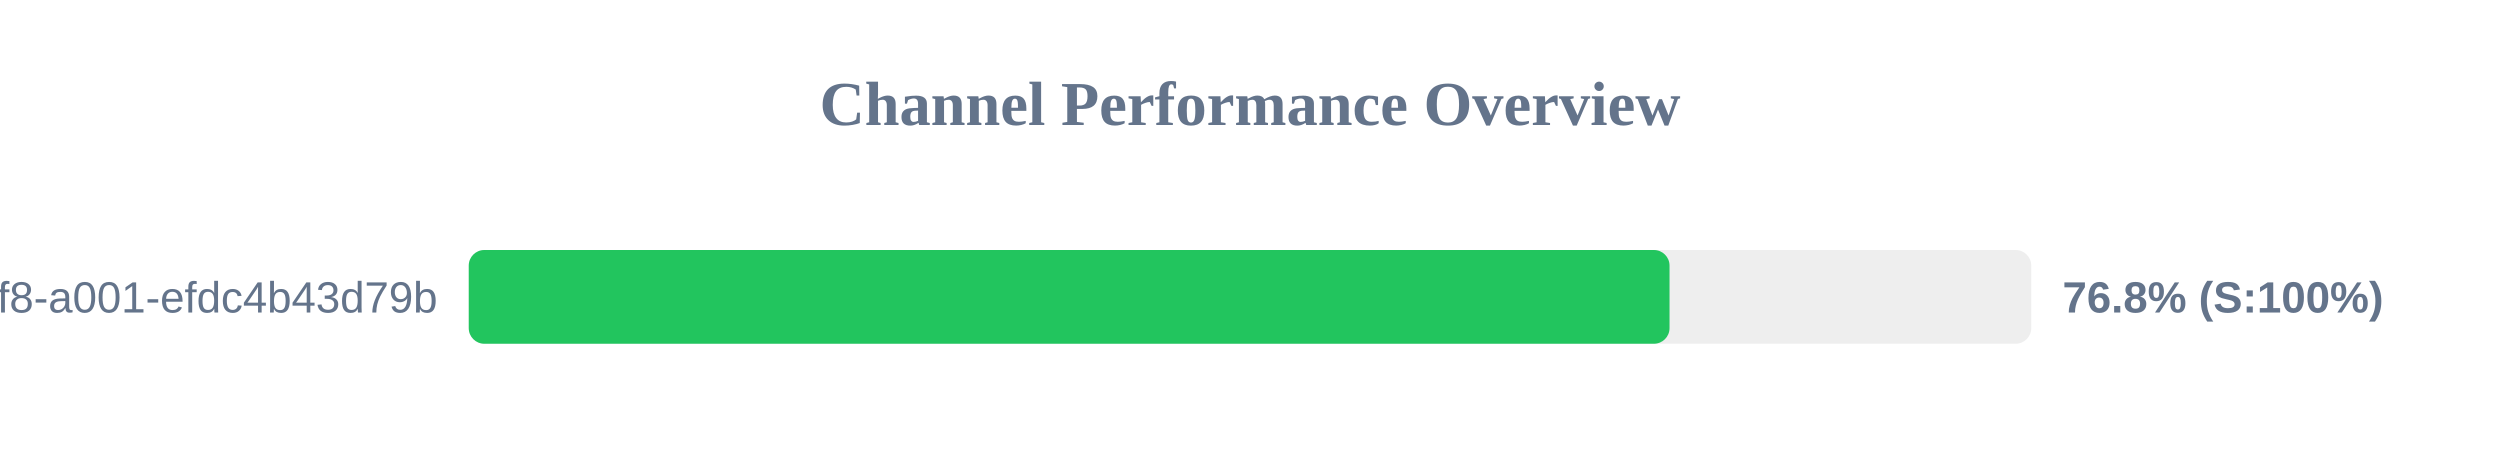
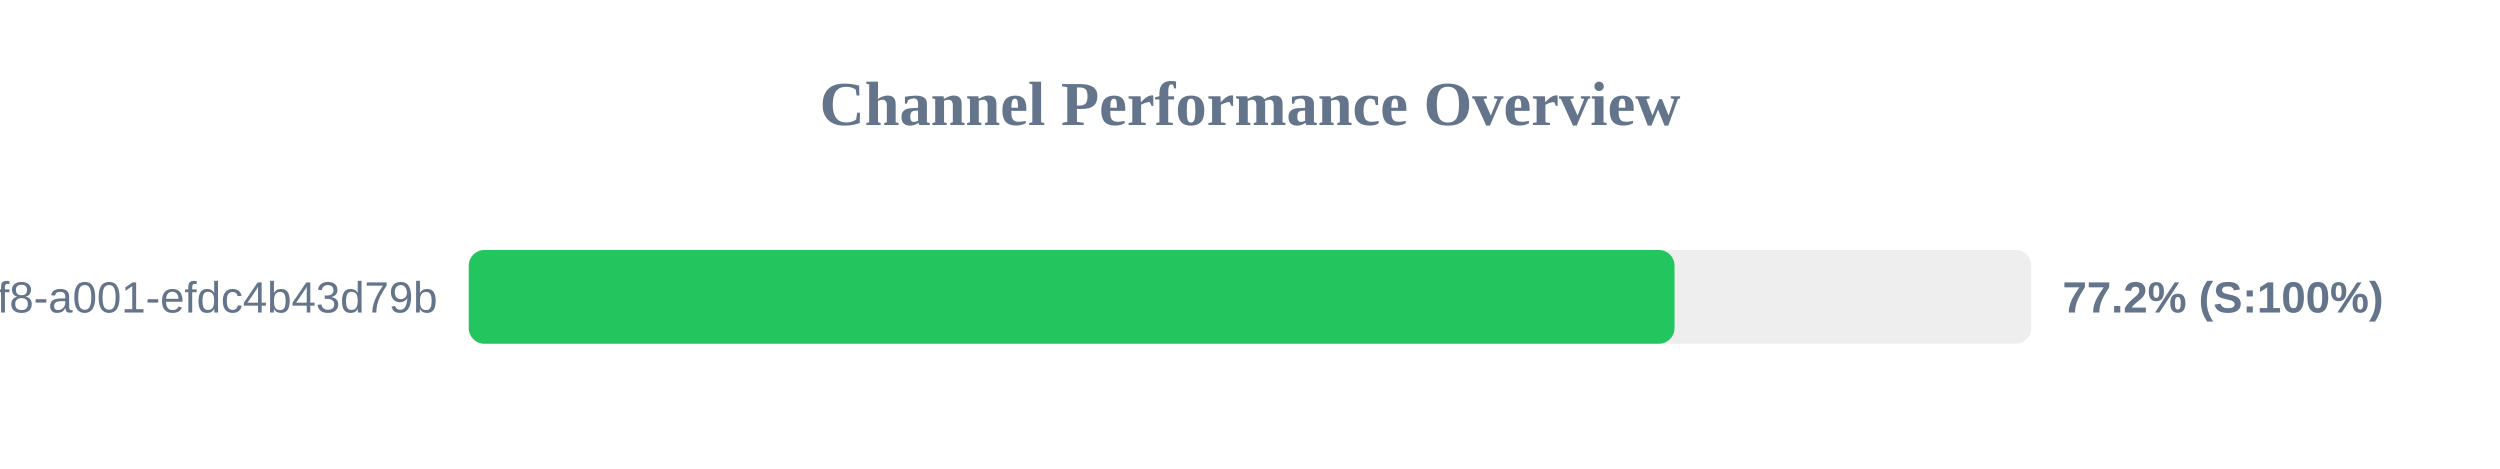
<svg xmlns="http://www.w3.org/2000/svg" width="800" height="150" version="1.1">
  <style>
        .row { font: 14px Arial; fill: #64748b; }
        .score { font: bold 14px Arial; fill: #64748b; }
    </style>
  <text x="400" y="40" text-anchor="middle" font-size="20px" font-weight="bold" fill="#64748b">Channel Performance Overview</text>
  <rect x="150" y="80" width="500" height="30" fill="#eee" rx="5" />
-   <rect x="150" y="80" width="384.25" height="30" fill="#22c55e" rx="5" />
+   <rect x="150" y="80" width="385.85" height="30" fill="#22c55e" rx="5" />
  <text x="140" y="100" text-anchor="end" class="row">?uuid=1fdb6b30-5371-4ff8-a001-efdc4b43d79b</text>
-   <text x="660" y="100" text-anchor="start" class="score">76.8% (S:100%)</text>
+   <text x="660" y="100" text-anchor="start" class="score">77.2% (S:100%)</text>
</svg>
